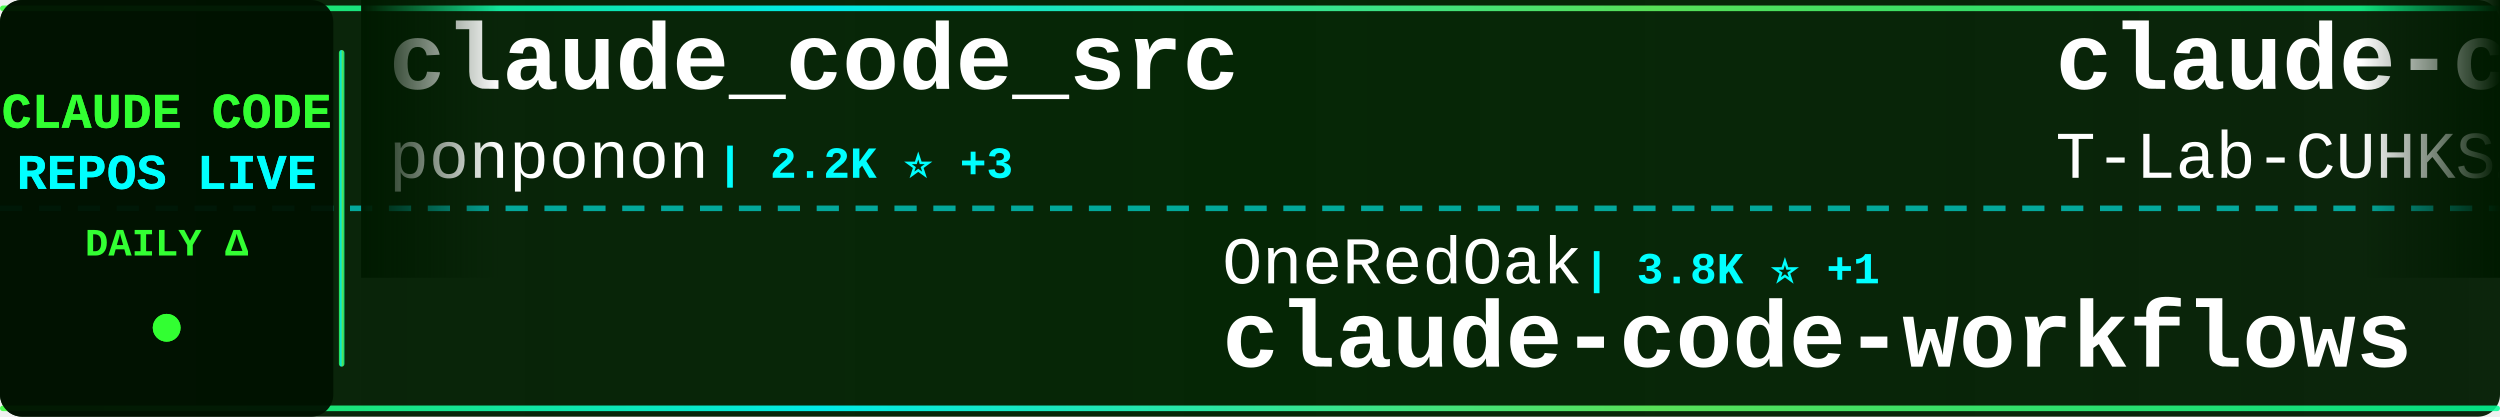
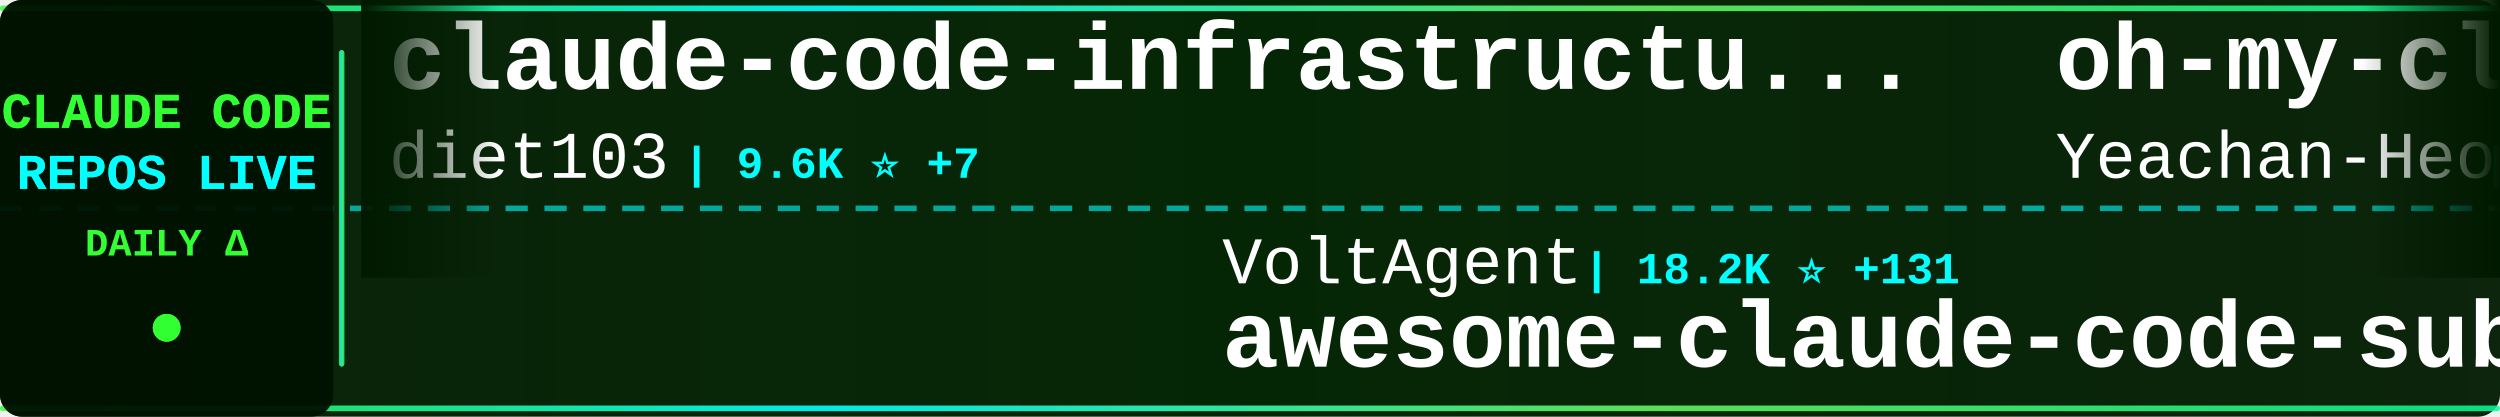
<svg xmlns="http://www.w3.org/2000/svg" width="900" height="150">
  <defs>
    <linearGradient id="tickerBg" x1="0%" y1="0%" x2="100%" y2="0%">
      <stop offset="0%" style="stop-color:#001a00;stop-opacity:0.95" />
      <stop offset="50%" style="stop-color:#002200;stop-opacity:0.98" />
      <stop offset="100%" style="stop-color:#001a00;stop-opacity:0.95" />
    </linearGradient>
    <linearGradient id="borderGrad" x1="0%" y1="0%" x2="100%" y2="0%">
      <stop offset="0%" style="stop-color:#33ff33;stop-opacity:0.85">
        <animate attributeName="stop-opacity" values="0.85;1;0.85" dur="2s" repeatCount="indefinite" />
      </stop>
      <stop offset="33%" style="stop-color:#00ffff;stop-opacity:0.9">
        <animate attributeName="stop-opacity" values="0.9;1;0.9" dur="2.2s" repeatCount="indefinite" />
      </stop>
      <stop offset="66%" style="stop-color:#66ff66;stop-opacity:0.85">
        <animate attributeName="stop-opacity" values="0.85;1;0.85" dur="1.8s" repeatCount="indefinite" />
      </stop>
      <stop offset="100%" style="stop-color:#00ff99;stop-opacity:0.85">
        <animate attributeName="stop-opacity" values="0.85;1;0.85" dur="2s" repeatCount="indefinite" />
      </stop>
    </linearGradient>
    <filter id="textGlow">
      <feGaussianBlur stdDeviation="0.1" result="coloredBlur" />
      <feMerge>
        <feMergeNode in="coloredBlur" />
        <feMergeNode in="SourceGraphic" />
      </feMerge>
    </filter>
    <filter id="metricGlow">
      <feGaussianBlur stdDeviation="0.2" result="coloredBlur" />
      <feMerge>
        <feMergeNode in="coloredBlur" />
        <feMergeNode in="SourceGraphic" />
      </feMerge>
    </filter>
    <linearGradient id="leftFade" x1="0%" y1="0%" x2="100%" y2="0%">
      <stop offset="0%" style="stop-color:#001a00;stop-opacity:1" />
      <stop offset="100%" style="stop-color:#001a00;stop-opacity:0" />
    </linearGradient>
    <linearGradient id="rightFade" x1="0%" y1="0%" x2="100%" y2="0%">
      <stop offset="0%" style="stop-color:#001a00;stop-opacity:0" />
      <stop offset="100%" style="stop-color:#001a00;stop-opacity:1" />
    </linearGradient>
  </defs>
  <rect width="900" height="150" fill="url(#tickerBg)" rx="8" />
  <rect x="0" y="2" width="900" height="2" fill="url(#borderGrad)" rx="1" />
  <rect x="0" y="146" width="900" height="2" fill="url(#borderGrad)" rx="1" />
  <line x1="0" y1="75" x2="900" y2="75" stroke="#00ffff" stroke-width="2" stroke-dasharray="8 6" opacity="0.6" />
  <rect x="0" y="0" width="120" height="150" fill="#001100" opacity="0.95" rx="8" />
  <text x="60" y="46" font-family="'Courier New', monospace" font-size="18" font-weight="bold" fill="#33ff33" text-anchor="middle" filter="url(#textGlow)">
    CLAUDE CODE
  </text>
  <text x="60" y="68" font-family="'Courier New', monospace" font-size="18" font-weight="bold" fill="#00ffff" text-anchor="middle" filter="url(#textGlow)">
    REPOS LIVE
  </text>
  <text x="60" y="92" font-family="'Courier New', monospace" font-size="14" font-weight="bold" fill="#33ff33" text-anchor="middle">
    DAILY Δ
  </text>
  <circle cx="60" cy="118" r="5" fill="#33ff33" filter="url(#metricGlow)">
    <animate attributeName="r" values="4;6;4" dur="1.5s" repeatCount="indefinite" />
    <animate attributeName="opacity" values="0.6;1;0.6" dur="1.5s" repeatCount="indefinite" />
  </circle>
  <rect x="122" y="18" width="2" height="114" fill="url(#borderGrad)" rx="1" />
  <clipPath id="tickerClip">
    <rect x="130" y="0" width="770" height="150" />
  </clipPath>
  <g clip-path="url(#tickerClip)">
    <g id="tickerItems">
      <animateTransform attributeName="transform" attributeType="XML" type="translate" from="0 0" to="-3000 0" dur="54s" repeatCount="indefinite" />
      <g transform="translate(0, 0)">
-         <text x="140" y="32" font-family="'Courier New', monospace" font-size="34" font-weight="bold" fill="#ffffff">claude_code_src</text>
-         <text x="140" y="64" font-family="'Courier New', monospace" font-size="24" font-weight="normal" fill="#ffffff" opacity="1.0">ponponon</text>
-         <text x="258" y="64" font-family="'Courier New', monospace" font-size="16" font-weight="bold" fill="#00ffff"> | 2.2K ⭐ +3</text>
+         <text x="140" y="32" font-family="'Courier New', monospace" font-size="34" font-weight="bold" fill="#ffffff">claude-code-infrastructu...</text>
+         <text x="140" y="64" font-family="'Courier New', monospace" font-size="24" font-weight="normal" fill="#ffffff" opacity="1.0">diet103</text>
+         <text x="246" y="64" font-family="'Courier New', monospace" font-size="16" font-weight="bold" fill="#00ffff"> | 9.6K ⭐ +7</text>
      </g>
      <g transform="translate(300, 0)">
-         <text x="140" y="102" font-family="'Courier New', monospace" font-size="24" font-weight="normal" fill="#ffffff" opacity="1.0">OneRedOak</text>
-         <text x="270" y="102" font-family="'Courier New', monospace" font-size="16" font-weight="bold" fill="#00ffff"> | 3.8K ⭐ +1</text>
-         <text x="140" y="132" font-family="'Courier New', monospace" font-size="34" font-weight="bold" fill="#ffffff">claude-code-workflows</text>
+         <text x="140" y="102" font-family="'Courier New', monospace" font-size="24" font-weight="normal" fill="#ffffff" opacity="1.0">VoltAgent</text>
+         <text x="270" y="102" font-family="'Courier New', monospace" font-size="16" font-weight="bold" fill="#00ffff"> | 18.2K ⭐ +131</text>
+         <text x="140" y="132" font-family="'Courier New', monospace" font-size="34" font-weight="bold" fill="#ffffff">awesome-claude-code-suba...</text>
      </g>
      <g transform="translate(600, 0)">
-         <text x="140" y="32" font-family="'Courier New', monospace" font-size="34" font-weight="bold" fill="#ffffff">claude-code</text>
-         <text x="140" y="64" font-family="'Courier New', monospace" font-size="24" font-weight="normal" fill="#ffffff" opacity="1.0">T-Lab-CUHKSZ</text>
-         <text x="306" y="64" font-family="'Courier New', monospace" font-size="16" font-weight="bold" fill="#00ffff"> | 292 ⭐ +1</text>
+         <text x="140" y="32" font-family="'Courier New', monospace" font-size="34" font-weight="bold" fill="#ffffff">oh-my-claudecode</text>
+         <text x="140" y="64" font-family="'Courier New', monospace" font-size="24" font-weight="normal" fill="#ffffff" opacity="1.0">Yeachan-Heo</text>
+         <text x="294" y="64" font-family="'Courier New', monospace" font-size="16" font-weight="bold" fill="#00ffff"> | 31.1K ⭐ +187</text>
      </g>
      <g transform="translate(900, 0)">
-         <text x="140" y="102" font-family="'Courier New', monospace" font-size="24" font-weight="normal" fill="#ffffff" opacity="1.0">nicedreamzapp</text>
-         <text x="318" y="102" font-family="'Courier New', monospace" font-size="16" font-weight="bold" fill="#00ffff"> | 2.1K ⭐ +65</text>
-         <text x="140" y="132" font-family="'Courier New', monospace" font-size="34" font-weight="bold" fill="#ffffff">claude-code-local</text>
+         <text x="140" y="102" font-family="'Courier New', monospace" font-size="24" font-weight="normal" fill="#ffffff" opacity="1.0">sickn33</text>
+         <text x="246" y="102" font-family="'Courier New', monospace" font-size="16" font-weight="bold" fill="#00ffff"> | 34.9K ⭐ +160</text>
+         <text x="140" y="132" font-family="'Courier New', monospace" font-size="34" font-weight="bold" fill="#ffffff">antigravity-awesome-skil...</text>
      </g>
      <g transform="translate(1200, 0)">
-         <text x="140" y="32" font-family="'Courier New', monospace" font-size="34" font-weight="bold" fill="#ffffff">claude-code-source</text>
-         <text x="140" y="64" font-family="'Courier New', monospace" font-size="24" font-weight="normal" fill="#ffffff" opacity="1.0">hangsman</text>
-         <text x="258" y="64" font-family="'Courier New', monospace" font-size="16" font-weight="bold" fill="#00ffff"> | 758 ⭐ +1</text>
+         <text x="140" y="32" font-family="'Courier New', monospace" font-size="34" font-weight="bold" fill="#ffffff">Claude-Code-Game-Studios</text>
+         <text x="140" y="64" font-family="'Courier New', monospace" font-size="24" font-weight="normal" fill="#ffffff" opacity="1.0">Donchitos</text>
+         <text x="270" y="64" font-family="'Courier New', monospace" font-size="16" font-weight="bold" fill="#00ffff"> | 15.9K ⭐ +287</text>
      </g>
      <g transform="translate(1500, 0)">
-         <text x="140" y="102" font-family="'Courier New', monospace" font-size="24" font-weight="normal" fill="#ffffff" opacity="1.0">RichardAtCT</text>
-         <text x="294" y="102" font-family="'Courier New', monospace" font-size="16" font-weight="bold" fill="#00ffff"> | 2.5K ⭐ +5</text>
-         <text x="140" y="132" font-family="'Courier New', monospace" font-size="34" font-weight="bold" fill="#ffffff">claude-code-telegram</text>
+         <text x="140" y="102" font-family="'Courier New', monospace" font-size="24" font-weight="normal" fill="#ffffff" opacity="1.0">forrestchang</text>
+         <text x="306" y="102" font-family="'Courier New', monospace" font-size="16" font-weight="bold" fill="#00ffff"> | 82.6K ⭐ +3.5K</text>
+         <text x="140" y="132" font-family="'Courier New', monospace" font-size="34" font-weight="bold" fill="#ffffff">andrej-karpathy-skills</text>
      </g>
      <g transform="translate(1800, 0)">
-         <text x="140" y="32" font-family="'Courier New', monospace" font-size="34" font-weight="bold" fill="#ffffff">edmunds-claude-code</text>
-         <text x="140" y="64" font-family="'Courier New', monospace" font-size="24" font-weight="normal" fill="#ffffff" opacity="1.0">edmund-io</text>
-         <text x="270" y="64" font-family="'Courier New', monospace" font-size="16" font-weight="bold" fill="#00ffff"> | 1.4K ⭐ +1</text>
+         <text x="140" y="32" font-family="'Courier New', monospace" font-size="34" font-weight="bold" fill="#ffffff">claude-code-rev</text>
+         <text x="140" y="64" font-family="'Courier New', monospace" font-size="24" font-weight="normal" fill="#ffffff" opacity="1.0">oboard</text>
+         <text x="234" y="64" font-family="'Courier New', monospace" font-size="16" font-weight="bold" fill="#00ffff"> | 3.1K ⭐ +7</text>
      </g>
      <g transform="translate(2100, 0)">
-         <text x="140" y="102" font-family="'Courier New', monospace" font-size="24" font-weight="normal" fill="#ffffff" opacity="1.0">alejandrobalderas</text>
-         <text x="366" y="102" font-family="'Courier New', monospace" font-size="16" font-weight="bold" fill="#00ffff"> | 1.7K ⭐ +37</text>
-         <text x="140" y="132" font-family="'Courier New', monospace" font-size="34" font-weight="bold" fill="#ffffff">claude-code-from-source</text>
+         <text x="140" y="102" font-family="'Courier New', monospace" font-size="24" font-weight="normal" fill="#ffffff" opacity="1.0">farion1231</text>
+         <text x="282" y="102" font-family="'Courier New', monospace" font-size="16" font-weight="bold" fill="#00ffff"> | 50.5K ⭐ +812</text>
+         <text x="140" y="132" font-family="'Courier New', monospace" font-size="34" font-weight="bold" fill="#ffffff">cc-switch</text>
      </g>
      <g transform="translate(2400, 0)">
-         <text x="140" y="32" font-family="'Courier New', monospace" font-size="34" font-weight="bold" fill="#ffffff">claude-code-action</text>
-         <text x="140" y="64" font-family="'Courier New', monospace" font-size="24" font-weight="normal" fill="#ffffff" opacity="1.0">anthropics</text>
-         <text x="282" y="64" font-family="'Courier New', monospace" font-size="16" font-weight="bold" fill="#00ffff"> | 7.3K ⭐ +26</text>
+         <text x="140" y="32" font-family="'Courier New', monospace" font-size="34" font-weight="bold" fill="#ffffff">claude-code-settings</text>
+         <text x="140" y="64" font-family="'Courier New', monospace" font-size="24" font-weight="normal" fill="#ffffff" opacity="1.0">feiskyer</text>
+         <text x="258" y="64" font-family="'Courier New', monospace" font-size="16" font-weight="bold" fill="#00ffff"> | 1.5K ⭐ +5</text>
      </g>
      <g transform="translate(2700, 0)">
-         <text x="140" y="102" font-family="'Courier New', monospace" font-size="24" font-weight="normal" fill="#ffffff" opacity="1.0">rohitg00</text>
-         <text x="258" y="102" font-family="'Courier New', monospace" font-size="16" font-weight="bold" fill="#00ffff"> | 1.4K ⭐ +19</text>
-         <text x="140" y="132" font-family="'Courier New', monospace" font-size="34" font-weight="bold" fill="#ffffff">awesome-claude-code-tool...</text>
+         <text x="140" y="102" font-family="'Courier New', monospace" font-size="24" font-weight="normal" fill="#ffffff" opacity="1.0">anthropics</text>
+         <text x="282" y="102" font-family="'Courier New', monospace" font-size="16" font-weight="bold" fill="#00ffff"> | 800 ⭐ +1</text>
+         <text x="140" y="132" font-family="'Courier New', monospace" font-size="34" font-weight="bold" fill="#ffffff">claude-code-base-action</text>
      </g>
      <g transform="translate(3000, 0)">
-         <text x="140" y="32" font-family="'Courier New', monospace" font-size="34" font-weight="bold" fill="#ffffff">claude_code_src</text>
-         <text x="140" y="64" font-family="'Courier New', monospace" font-size="24" font-weight="normal" fill="#ffffff" opacity="1.0">ponponon</text>
-         <text x="258" y="64" font-family="'Courier New', monospace" font-size="16" font-weight="bold" fill="#00ffff"> | 2.2K ⭐ +3</text>
+         <text x="140" y="32" font-family="'Courier New', monospace" font-size="34" font-weight="bold" fill="#ffffff">claude-code-infrastructu...</text>
+         <text x="140" y="64" font-family="'Courier New', monospace" font-size="24" font-weight="normal" fill="#ffffff" opacity="1.0">diet103</text>
+         <text x="246" y="64" font-family="'Courier New', monospace" font-size="16" font-weight="bold" fill="#00ffff"> | 9.6K ⭐ +7</text>
      </g>
      <g transform="translate(3300, 0)">
-         <text x="140" y="102" font-family="'Courier New', monospace" font-size="24" font-weight="normal" fill="#ffffff" opacity="1.0">OneRedOak</text>
-         <text x="270" y="102" font-family="'Courier New', monospace" font-size="16" font-weight="bold" fill="#00ffff"> | 3.8K ⭐ +1</text>
-         <text x="140" y="132" font-family="'Courier New', monospace" font-size="34" font-weight="bold" fill="#ffffff">claude-code-workflows</text>
+         <text x="140" y="102" font-family="'Courier New', monospace" font-size="24" font-weight="normal" fill="#ffffff" opacity="1.0">VoltAgent</text>
+         <text x="270" y="102" font-family="'Courier New', monospace" font-size="16" font-weight="bold" fill="#00ffff"> | 18.2K ⭐ +131</text>
+         <text x="140" y="132" font-family="'Courier New', monospace" font-size="34" font-weight="bold" fill="#ffffff">awesome-claude-code-suba...</text>
      </g>
      <g transform="translate(3600, 0)">
-         <text x="140" y="32" font-family="'Courier New', monospace" font-size="34" font-weight="bold" fill="#ffffff">claude-code</text>
-         <text x="140" y="64" font-family="'Courier New', monospace" font-size="24" font-weight="normal" fill="#ffffff" opacity="1.0">T-Lab-CUHKSZ</text>
-         <text x="306" y="64" font-family="'Courier New', monospace" font-size="16" font-weight="bold" fill="#00ffff"> | 292 ⭐ +1</text>
+         <text x="140" y="32" font-family="'Courier New', monospace" font-size="34" font-weight="bold" fill="#ffffff">oh-my-claudecode</text>
+         <text x="140" y="64" font-family="'Courier New', monospace" font-size="24" font-weight="normal" fill="#ffffff" opacity="1.0">Yeachan-Heo</text>
+         <text x="294" y="64" font-family="'Courier New', monospace" font-size="16" font-weight="bold" fill="#00ffff"> | 31.1K ⭐ +187</text>
      </g>
      <g transform="translate(3900, 0)">
-         <text x="140" y="102" font-family="'Courier New', monospace" font-size="24" font-weight="normal" fill="#ffffff" opacity="1.0">nicedreamzapp</text>
-         <text x="318" y="102" font-family="'Courier New', monospace" font-size="16" font-weight="bold" fill="#00ffff"> | 2.1K ⭐ +65</text>
-         <text x="140" y="132" font-family="'Courier New', monospace" font-size="34" font-weight="bold" fill="#ffffff">claude-code-local</text>
+         <text x="140" y="102" font-family="'Courier New', monospace" font-size="24" font-weight="normal" fill="#ffffff" opacity="1.0">sickn33</text>
+         <text x="246" y="102" font-family="'Courier New', monospace" font-size="16" font-weight="bold" fill="#00ffff"> | 34.9K ⭐ +160</text>
+         <text x="140" y="132" font-family="'Courier New', monospace" font-size="34" font-weight="bold" fill="#ffffff">antigravity-awesome-skil...</text>
      </g>
    </g>
  </g>
  <rect x="130" y="0" width="50" height="100" fill="url(#leftFade)" />
  <rect x="850" y="0" width="50" height="100" fill="url(#rightFade)" />
</svg>
